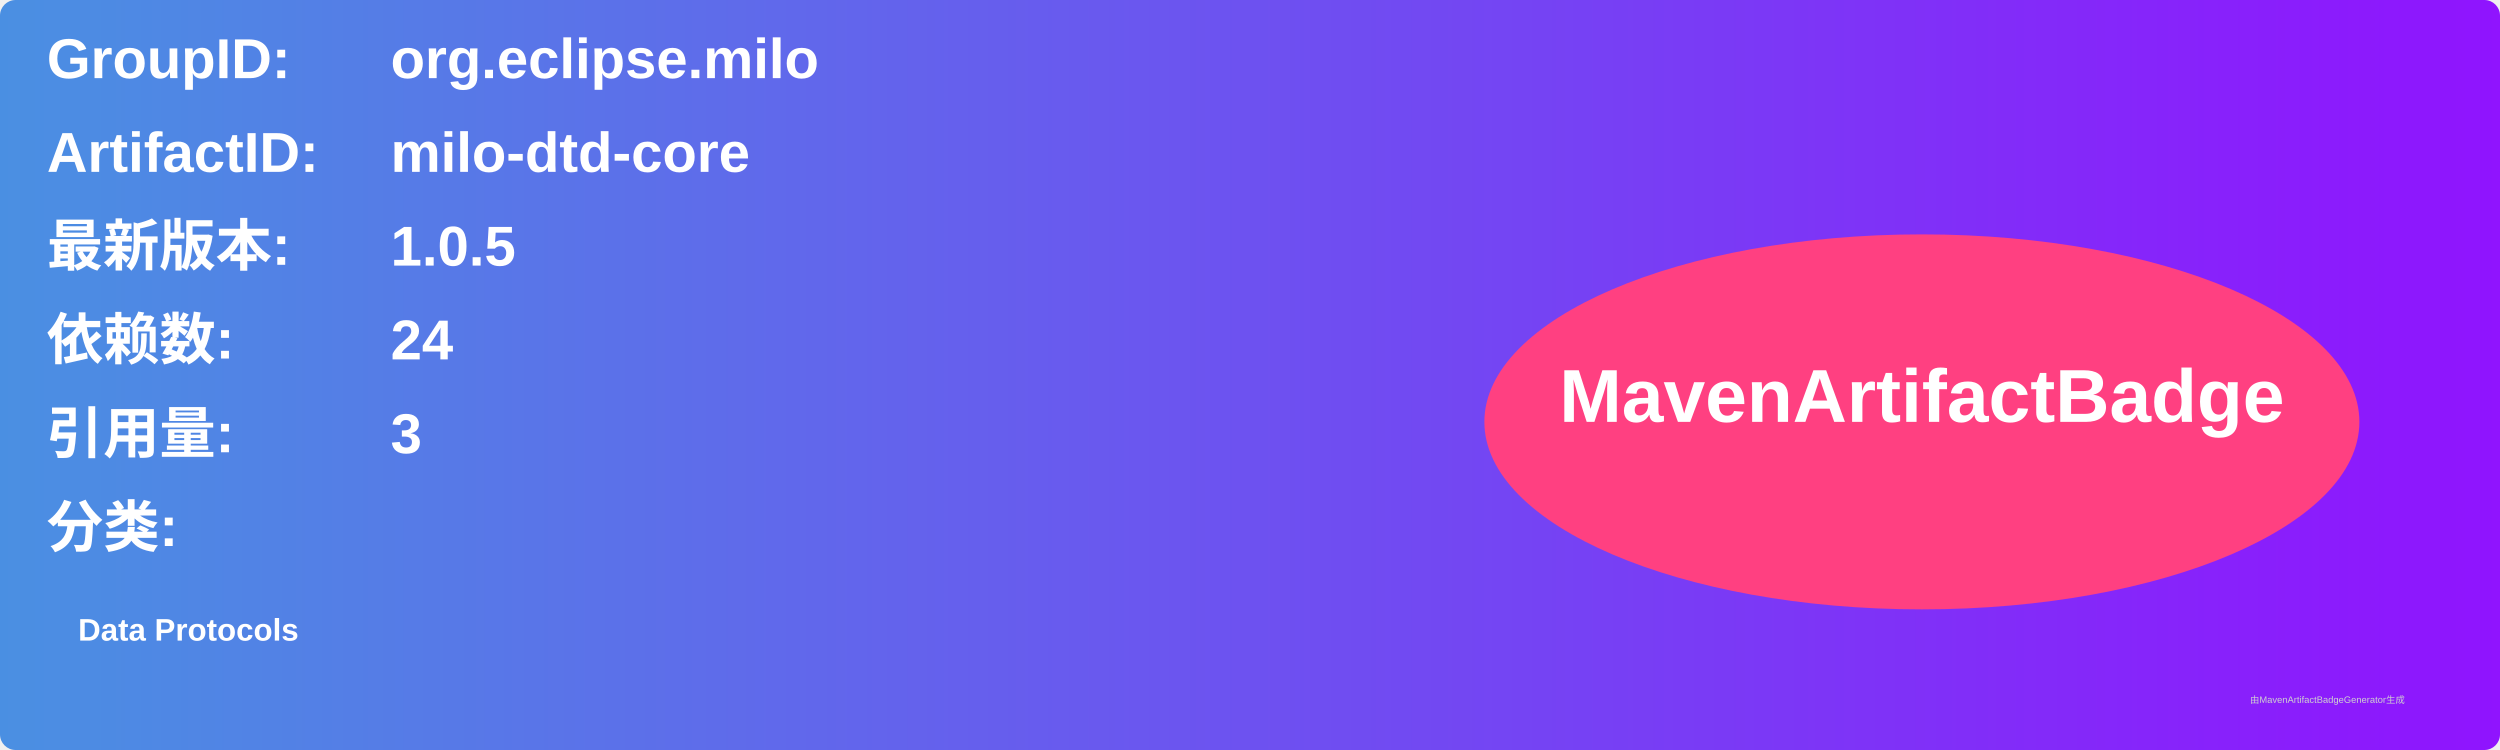
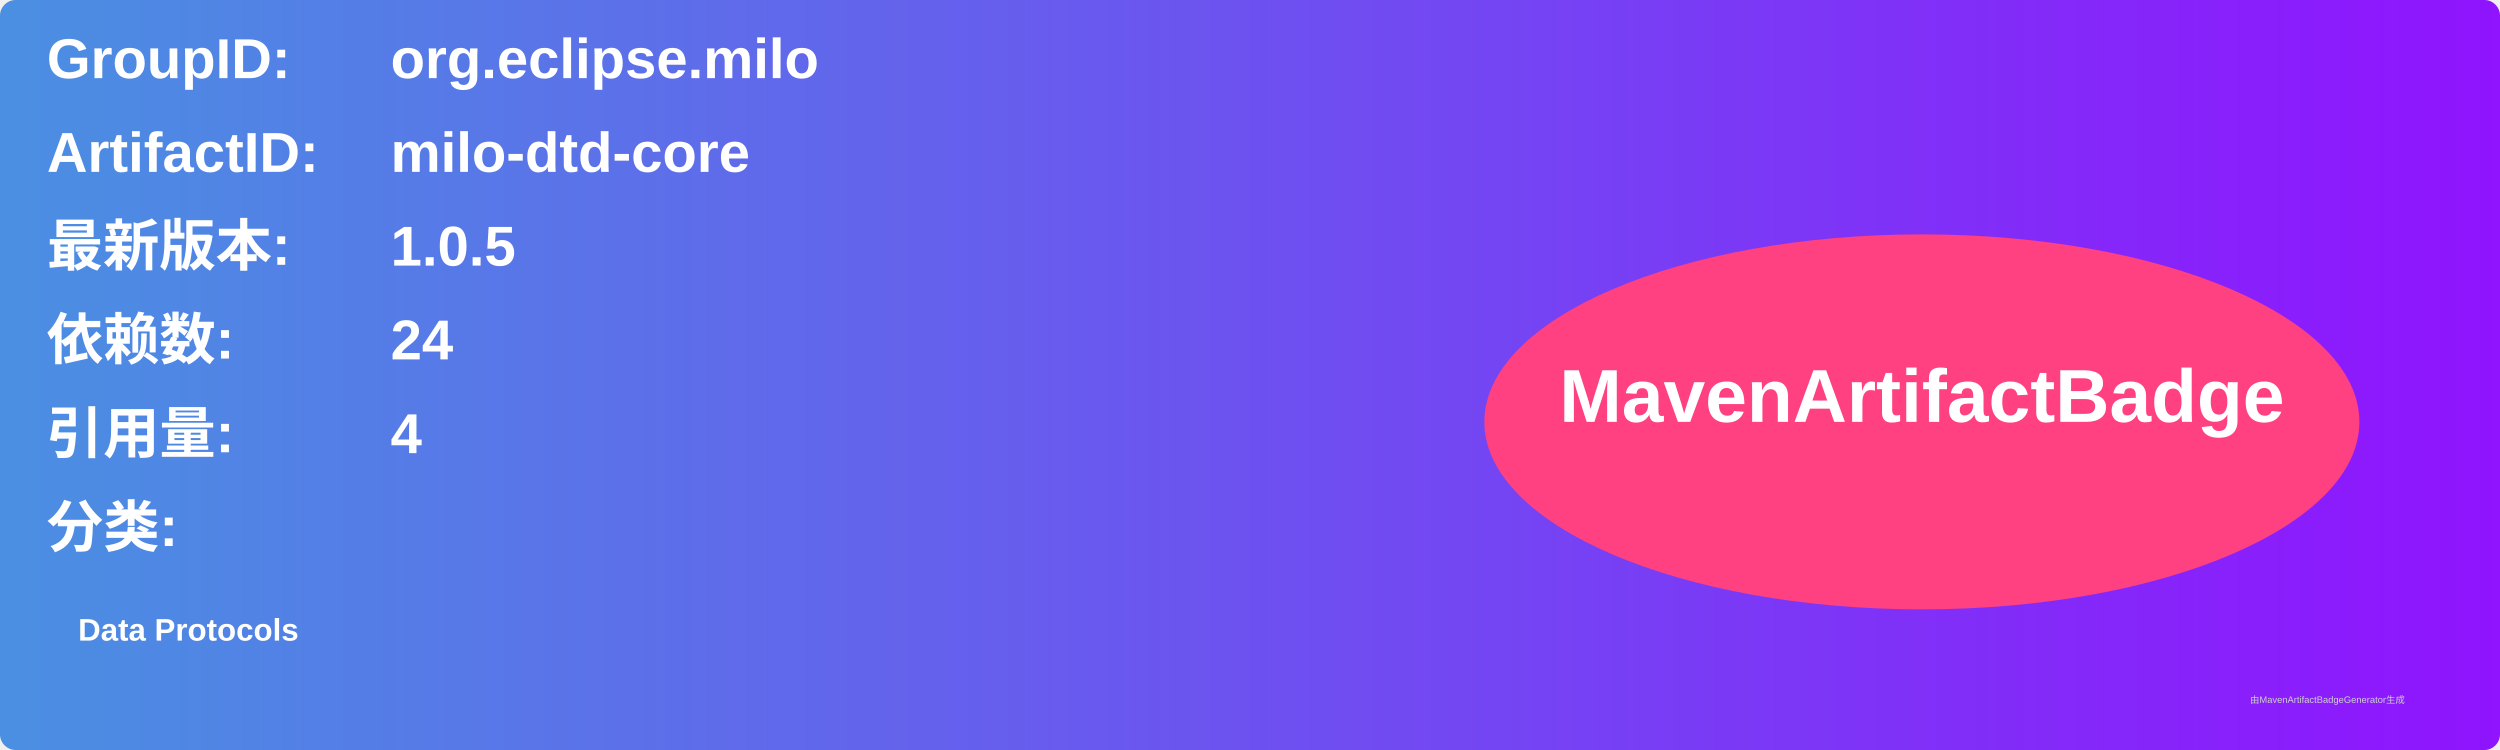
<svg xmlns="http://www.w3.org/2000/svg" width="800" height="240" viewBox="0 0 800 240">
  <linearGradient id="grad" x1="0%" y1="0%" x2="100%" y2="0%">
    <stop offset="0%" stop-color="#4a90e2" />
    <stop offset="100%" stop-color="#9013fe" />
  </linearGradient>
  <rect width="100%" height="100%" rx="5" ry="5" fill="url(#grad)" />
  <g transform="translate(15, 15)">
    <text x="0" y="10" font-family="Arial" font-size="18" fill="white" font-weight="bold" width="260">GroupID:</text>
    <text x="110" y="10" font-family="Arial" font-size="18" fill="white" font-weight="bold" width="460">org.eclipse.milo</text>
    <text x="0" y="40" font-family="Arial" font-size="18" fill="white" font-weight="bold" width="260">ArtifactID:</text>
    <text x="110" y="40" font-family="Arial" font-size="18" fill="white" font-weight="bold" width="460">milo-dtd-core</text>
    <text x="0" y="70" font-family="Arial" font-size="18" fill="white" font-weight="bold">最新版本:</text>
    <text x="110" y="70" font-family="Arial" font-size="18" fill="white" font-weight="bold">
      <tspan font-weight="bold">1.0.5</tspan>
    </text>
    <text x="0" y="100" font-family="Arial" font-size="18" fill="white" font-weight="bold">依赖数: </text>
    <text x="110" y="100" font-family="Arial" font-size="18" fill="white">
      <tspan font-weight="bold">24</tspan>
    </text>
    <text x="0" y="130" font-family="Arial" font-size="18" fill="white" font-weight="bold">引用量: </text>
    <text x="110" y="130" font-family="Arial" font-size="18" fill="white">
-       <tspan font-weight="bold">3</tspan>
+       <tspan font-weight="bold">4</tspan>
    </text>
    <text x="0" y="160" font-family="Arial" font-size="18" fill="white" font-weight="bold">分类:</text>
    <text x="10" y="190" font-family="Arial" font-size="10" fill="white">
      <tspan font-weight="bold">Data Protocols</tspan>
    </text>
    <ellipse cx="600" cy="120" rx="140" ry="60" fill="#ff4081" />
    <text x="600" y="120" text-anchor="middle" font-family="Arial" font-size="24" fill="white" font-weight="bold">MavenArtifactBadge</text>
  </g>
  <text x="720" y="225" font-family="Arial" font-size="3" fill="#d0d0d0">由MavenArtifactBadgeGenerator生成</text>
</svg>
